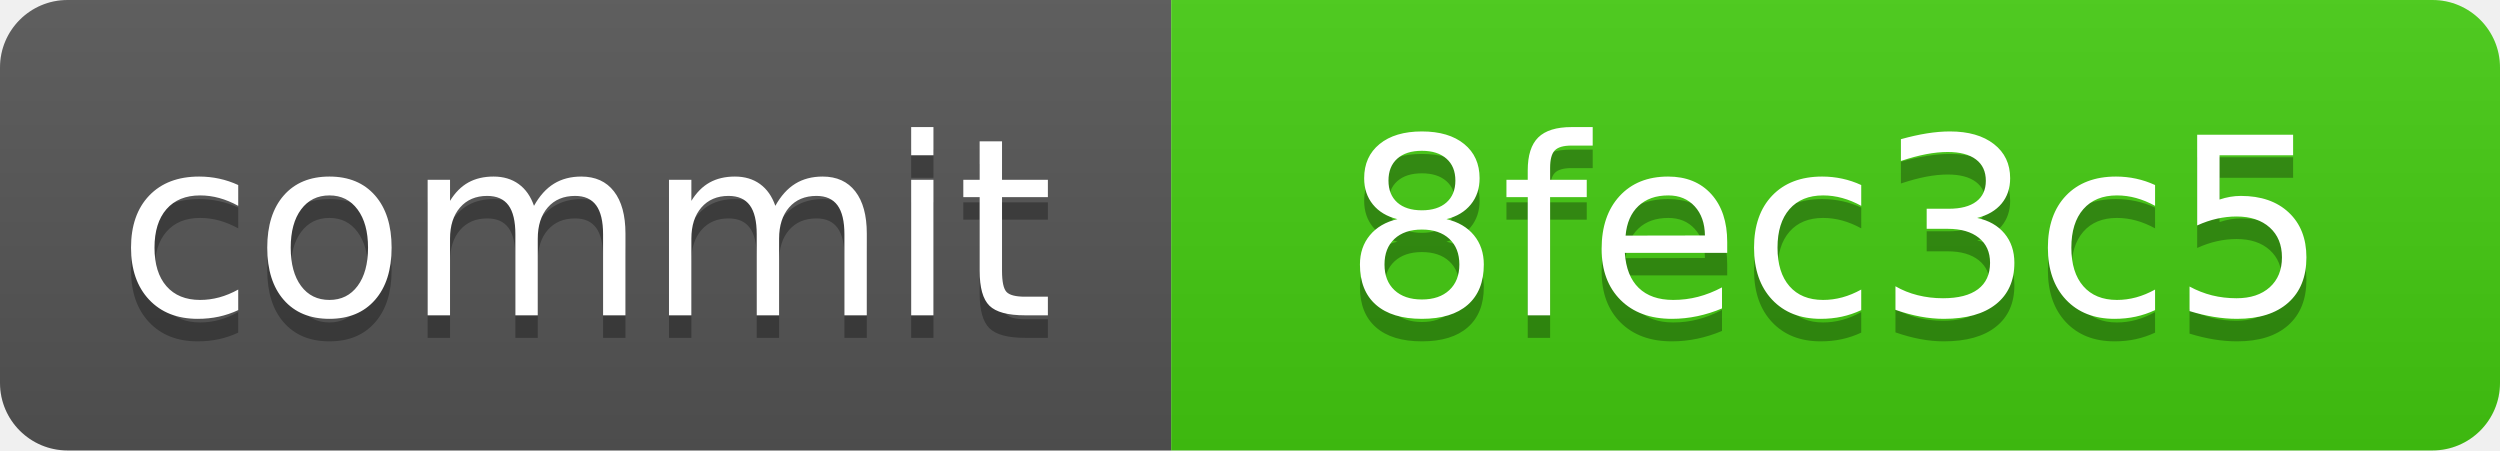
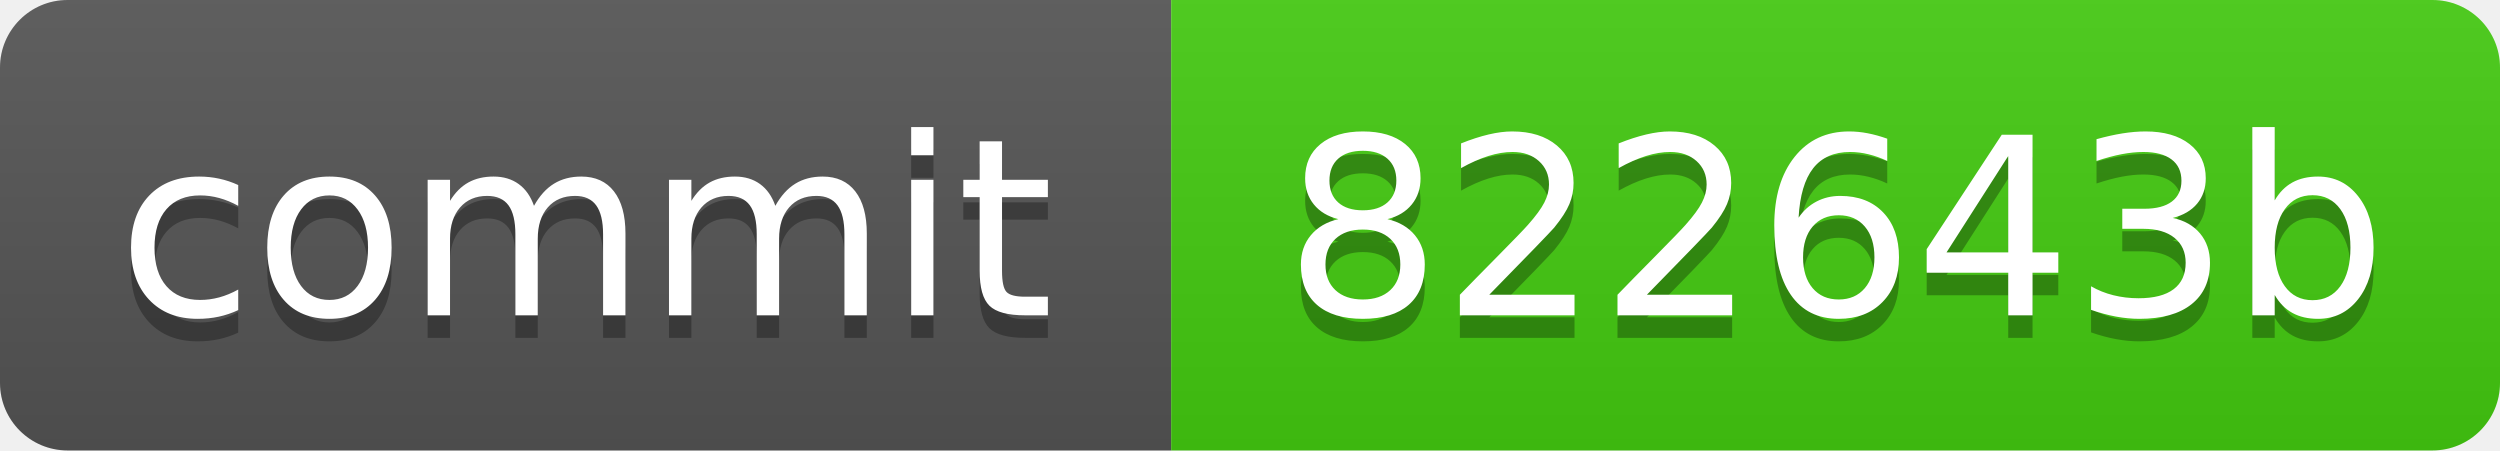
<svg xmlns="http://www.w3.org/2000/svg" xmlns:xlink="http://www.w3.org/1999/xlink" width="111" height="20" role="img">
-   <a target="_blank" xlink:href="https://github.com/symbolic-labs-pub/freedom-that-lasts/commit/8fec3c55bbc43623e32918a515c4f48ed5ce8821">
+   <a target="_blank" xlink:href="https://github.com/symbolic-labs-pub/freedom-that-lasts/commit/822643be51401cda962b2505af4baa3d19876089">
    <linearGradient id="s" x2="0" y2="100%">
      <stop offset="0" stop-color="#bbb" stop-opacity=".1" />
      <stop offset="1" stop-opacity=".1" />
    </linearGradient>
    <clipPath id="r">
      <rect width="111" height="20" rx="3" fill="#fff" />
    </clipPath>
    <g clip-path="url(#r)">
      <rect width="52" height="20" fill="#555" />
      <rect x="52" width="59" height="20" fill="#4c1" />
      <rect width="111" height="20" fill="url(#s)" />
    </g>
    <g fill="#fff" text-anchor="middle" font-family="Verdana,Geneva,DejaVu Sans,sans-serif" text-rendering="geometricPrecision" font-size="110">
      <text aria-hidden="true" x="260.0" y="150" fill="#010101" fill-opacity=".3" transform="scale(.1)" textLength="420">commit</text>
      <text x="260.0" y="140" transform="scale(.1)" fill="#fff" textLength="420">commit</text>
-       <text aria-hidden="true" x="815.0" y="150" fill="#010101" fill-opacity=".3" transform="scale(.1)" textLength="490">8fec3c5</text>
-       <text x="815.0" y="140" transform="scale(.1)" fill="#fff" textLength="490">8fec3c5</text>
+       <text aria-hidden="true" x="815.0" y="150" fill="#010101" fill-opacity=".3" transform="scale(.1)" textLength="490">822643b</text>
+       <text x="815.0" y="140" transform="scale(.1)" fill="#fff" textLength="490">822643b</text>
    </g>
  </a>
</svg>
